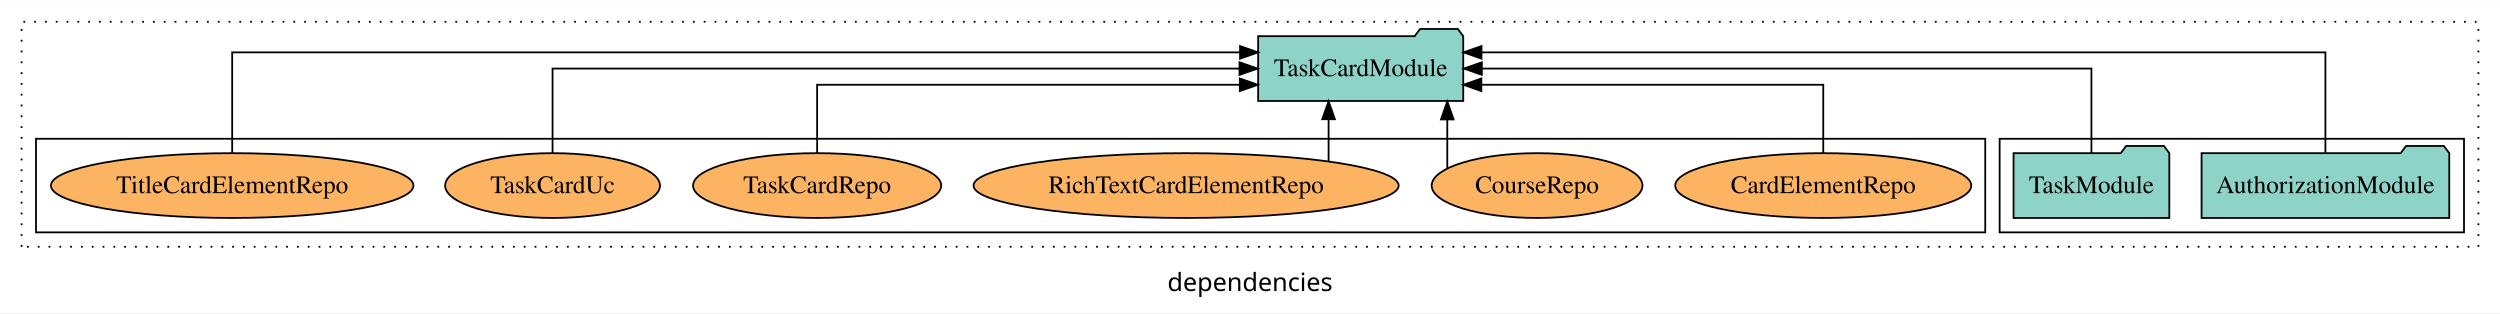
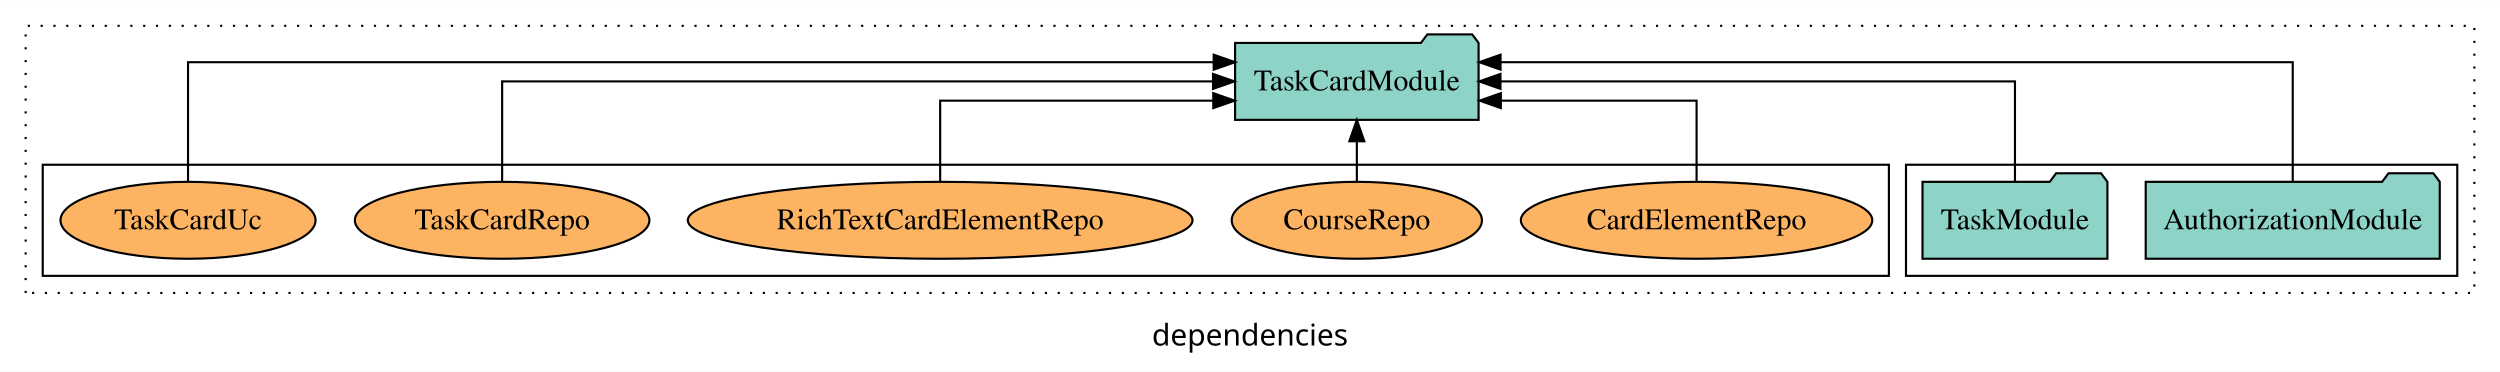
- <svg xmlns="http://www.w3.org/2000/svg" width="1389pt" height="174pt" viewBox="0.00 0.00 1389.00 173.80">
+ <svg xmlns="http://www.w3.org/2000/svg" width="1170pt" height="174pt" viewBox="0.00 0.00 1170.00 173.80">
  <g id="graph0" class="graph" transform="scale(1 1) rotate(0) translate(4 169.8)">
-     <polygon fill="white" stroke="transparent" points="-4,4 -4,-169.8 1385,-169.8 1385,4 -4,4" />
-     <text text-anchor="middle" x="690.5" y="-8.2" font-family="sans-serif" font-size="14.00">dependencies</text>
+     <polygon fill="white" stroke="transparent" points="-4,4 -4,-169.8 1166,-169.8 1166,4 -4,4" />
+     <text text-anchor="middle" x="581" y="-8.2" font-family="sans-serif" font-size="14.00">dependencies</text>
    <g id="clust1" class="cluster">
-       <polygon fill="none" stroke="black" stroke-dasharray="1,5" points="8,-32.8 8,-157.8 1373,-157.8 1373,-32.8 8,-32.8" />
+       <polygon fill="none" stroke="black" stroke-dasharray="1,5" points="8,-32.8 8,-157.8 1154,-157.8 1154,-32.8 8,-32.8" />
    </g>
    <g id="clust3" class="cluster">
-       <polygon fill="none" stroke="black" points="1107,-40.8 1107,-92.8 1365,-92.8 1365,-40.8 1107,-40.8" />
+       <polygon fill="none" stroke="black" points="888,-40.8 888,-92.8 1146,-92.8 1146,-40.8 888,-40.8" />
    </g>
    <g id="clust6" class="cluster">
-       <polygon fill="none" stroke="black" points="16,-40.8 16,-92.8 1099,-92.8 1099,-40.8 16,-40.8" />
+       <polygon fill="none" stroke="black" points="16,-40.8 16,-92.8 880,-92.8 880,-40.8 16,-40.8" />
    </g>
    <g id="node1" class="node">
-       <polygon fill="#8dd3c7" stroke="black" points="1356.81,-84.8 1353.81,-88.8 1332.81,-88.8 1329.81,-84.8 1219.19,-84.8 1219.19,-48.8 1356.81,-48.8 1356.81,-84.8" />
-       <text text-anchor="middle" x="1288" y="-62.6" font-family="Times,serif" font-size="14.00">AuthorizationModule</text>
+       <polygon fill="#8dd3c7" stroke="black" points="1137.81,-84.8 1134.81,-88.8 1113.81,-88.8 1110.81,-84.8 1000.19,-84.8 1000.19,-48.8 1137.81,-48.8 1137.81,-84.8" />
+       <text text-anchor="middle" x="1069" y="-62.6" font-family="Times,serif" font-size="14.00">AuthorizationModule</text>
    </g>
    <g id="node3" class="node">
-       <polygon fill="#8dd3c7" stroke="black" points="808.98,-149.8 805.98,-153.8 784.98,-153.8 781.98,-149.8 695.02,-149.8 695.02,-113.8 808.98,-113.8 808.98,-149.8" />
-       <text text-anchor="middle" x="752" y="-127.6" font-family="Times,serif" font-size="14.00">TaskCardModule</text>
+       <polygon fill="#8dd3c7" stroke="black" points="687.98,-149.8 684.98,-153.8 663.98,-153.8 660.98,-149.8 574.02,-149.8 574.02,-113.8 687.98,-113.8 687.98,-149.8" />
+       <text text-anchor="middle" x="631" y="-127.6" font-family="Times,serif" font-size="14.00">TaskCardModule</text>
    </g>
    <g id="edge1" class="edge">
-       <path fill="none" stroke="black" d="M1288,-85.09C1288,-107.01 1288,-140.8 1288,-140.8 1288,-140.8 819.11,-140.8 819.11,-140.8" />
-       <polygon fill="black" stroke="black" points="819.11,-137.3 809.11,-140.8 819.11,-144.3 819.11,-137.3" />
+       <path fill="none" stroke="black" d="M1069,-85.09C1069,-107.01 1069,-140.8 1069,-140.8 1069,-140.8 698.26,-140.8 698.26,-140.8" />
+       <polygon fill="black" stroke="black" points="698.26,-137.3 688.26,-140.8 698.26,-144.3 698.26,-137.3" />
    </g>
    <g id="node2" class="node">
-       <polygon fill="#8dd3c7" stroke="black" points="1201.27,-84.8 1198.27,-88.8 1177.27,-88.8 1174.27,-84.8 1114.73,-84.8 1114.73,-48.8 1201.27,-48.8 1201.27,-84.8" />
-       <text text-anchor="middle" x="1158" y="-62.6" font-family="Times,serif" font-size="14.00">TaskModule</text>
+       <polygon fill="#8dd3c7" stroke="black" points="982.27,-84.8 979.27,-88.8 958.27,-88.8 955.27,-84.8 895.73,-84.8 895.73,-48.8 982.27,-48.8 982.27,-84.8" />
+       <text text-anchor="middle" x="939" y="-62.6" font-family="Times,serif" font-size="14.00">TaskModule</text>
    </g>
    <g id="edge2" class="edge">
-       <path fill="none" stroke="black" d="M1158,-84.91C1158,-104.14 1158,-131.8 1158,-131.8 1158,-131.8 819.31,-131.8 819.31,-131.8" />
-       <polygon fill="black" stroke="black" points="819.31,-128.3 809.31,-131.8 819.31,-135.3 819.31,-128.3" />
+       <path fill="none" stroke="black" d="M939,-84.91C939,-104.14 939,-131.8 939,-131.8 939,-131.8 698.21,-131.8 698.21,-131.8" />
+       <polygon fill="black" stroke="black" points="698.21,-128.3 688.21,-131.8 698.21,-135.3 698.21,-128.3" />
    </g>
    <g id="node4" class="node">
-       <ellipse fill="#fdb462" stroke="black" cx="1009" cy="-66.8" rx="82.24" ry="18" />
-       <text text-anchor="middle" x="1009" y="-62.6" font-family="Times,serif" font-size="14.00">CardElementRepo</text>
+       <ellipse fill="#fdb462" stroke="black" cx="790" cy="-66.8" rx="82.24" ry="18" />
+       <text text-anchor="middle" x="790" y="-62.6" font-family="Times,serif" font-size="14.00">CardElementRepo</text>
    </g>
    <g id="edge3" class="edge">
-       <path fill="none" stroke="black" d="M1009,-84.83C1009,-101.2 1009,-122.8 1009,-122.8 1009,-122.8 819.04,-122.8 819.04,-122.8" />
-       <polygon fill="black" stroke="black" points="819.04,-119.3 809.04,-122.8 819.04,-126.3 819.04,-119.3" />
+       <path fill="none" stroke="black" d="M790,-84.83C790,-101.2 790,-122.8 790,-122.8 790,-122.8 698.4,-122.8 698.4,-122.8" />
+       <polygon fill="black" stroke="black" points="698.4,-119.3 688.4,-122.8 698.4,-126.3 698.4,-119.3" />
    </g>
    <g id="node5" class="node">
-       <ellipse fill="#fdb462" stroke="black" cx="850" cy="-66.8" rx="58.56" ry="18" />
-       <text text-anchor="middle" x="850" y="-62.6" font-family="Times,serif" font-size="14.00">CourseRepo</text>
+       <ellipse fill="#fdb462" stroke="black" cx="631" cy="-66.8" rx="58.56" ry="18" />
+       <text text-anchor="middle" x="631" y="-62.6" font-family="Times,serif" font-size="14.00">CourseRepo</text>
    </g>
    <g id="edge4" class="edge">
-       <path fill="none" stroke="black" d="M800.11,-76.39C800.11,-76.39 800.11,-103.55 800.11,-103.55" />
-       <polygon fill="black" stroke="black" points="796.61,-103.55 800.11,-113.55 803.61,-103.55 796.61,-103.55" />
+       <path fill="none" stroke="black" d="M631,-84.91C631,-84.91 631,-103.79 631,-103.79" />
+       <polygon fill="black" stroke="black" points="627.5,-103.79 631,-113.79 634.5,-103.79 627.5,-103.79" />
    </g>
    <g id="node6" class="node">
-       <ellipse fill="#fdb462" stroke="black" cx="655" cy="-66.8" rx="118.11" ry="18" />
-       <text text-anchor="middle" x="655" y="-62.6" font-family="Times,serif" font-size="14.00">RichTextCardElementRepo</text>
+       <ellipse fill="#fdb462" stroke="black" cx="436" cy="-66.8" rx="118.11" ry="18" />
+       <text text-anchor="middle" x="436" y="-62.6" font-family="Times,serif" font-size="14.00">RichTextCardElementRepo</text>
    </g>
    <g id="edge5" class="edge">
-       <path fill="none" stroke="black" d="M734.16,-80.27C734.16,-80.27 734.16,-103.66 734.16,-103.66" />
-       <polygon fill="black" stroke="black" points="730.66,-103.66 734.16,-113.66 737.66,-103.66 730.66,-103.66" />
+       <path fill="none" stroke="black" d="M436,-84.83C436,-101.2 436,-122.8 436,-122.8 436,-122.8 563.81,-122.8 563.81,-122.8" />
+       <polygon fill="black" stroke="black" points="563.81,-126.3 573.81,-122.8 563.81,-119.3 563.81,-126.3" />
    </g>
    <g id="node7" class="node">
-       <ellipse fill="#fdb462" stroke="black" cx="450" cy="-66.8" rx="68.93" ry="18" />
-       <text text-anchor="middle" x="450" y="-62.6" font-family="Times,serif" font-size="14.00">TaskCardRepo</text>
+       <ellipse fill="#fdb462" stroke="black" cx="231" cy="-66.8" rx="68.93" ry="18" />
+       <text text-anchor="middle" x="231" y="-62.6" font-family="Times,serif" font-size="14.00">TaskCardRepo</text>
    </g>
    <g id="edge6" class="edge">
-       <path fill="none" stroke="black" d="M450,-84.83C450,-101.2 450,-122.8 450,-122.8 450,-122.8 684.84,-122.8 684.84,-122.8" />
-       <polygon fill="black" stroke="black" points="684.84,-126.3 694.84,-122.8 684.84,-119.3 684.84,-126.3" />
+       <path fill="none" stroke="black" d="M231,-84.91C231,-104.14 231,-131.8 231,-131.8 231,-131.8 563.69,-131.8 563.69,-131.8" />
+       <polygon fill="black" stroke="black" points="563.69,-135.3 573.69,-131.8 563.69,-128.3 563.69,-135.3" />
    </g>
    <g id="node8" class="node">
-       <ellipse fill="#fdb462" stroke="black" cx="303" cy="-66.8" rx="59.68" ry="18" />
-       <text text-anchor="middle" x="303" y="-62.6" font-family="Times,serif" font-size="14.00">TaskCardUc</text>
+       <ellipse fill="#fdb462" stroke="black" cx="84" cy="-66.8" rx="59.68" ry="18" />
+       <text text-anchor="middle" x="84" y="-62.6" font-family="Times,serif" font-size="14.00">TaskCardUc</text>
    </g>
    <g id="edge7" class="edge">
-       <path fill="none" stroke="black" d="M303,-84.91C303,-104.14 303,-131.8 303,-131.8 303,-131.8 684.68,-131.8 684.68,-131.8" />
-       <polygon fill="black" stroke="black" points="684.68,-135.3 694.68,-131.8 684.68,-128.3 684.68,-135.3" />
-     </g>
-     <g id="node9" class="node">
-       <ellipse fill="#fdb462" stroke="black" cx="125" cy="-66.8" rx="100.71" ry="18" />
-       <text text-anchor="middle" x="125" y="-62.6" font-family="Times,serif" font-size="14.00">TitleCardElementRepo</text>
-     </g>
-     <g id="edge8" class="edge">
-       <path fill="none" stroke="black" d="M125,-85.09C125,-107.01 125,-140.8 125,-140.8 125,-140.8 684.97,-140.8 684.97,-140.8" />
-       <polygon fill="black" stroke="black" points="684.97,-144.3 694.97,-140.8 684.97,-137.3 684.97,-144.3" />
+       <path fill="none" stroke="black" d="M84,-85.09C84,-107.01 84,-140.8 84,-140.8 84,-140.8 564.01,-140.8 564.01,-140.8" />
+       <polygon fill="black" stroke="black" points="564.01,-144.3 574.01,-140.8 564.01,-137.3 564.01,-144.3" />
    </g>
  </g>
</svg>
